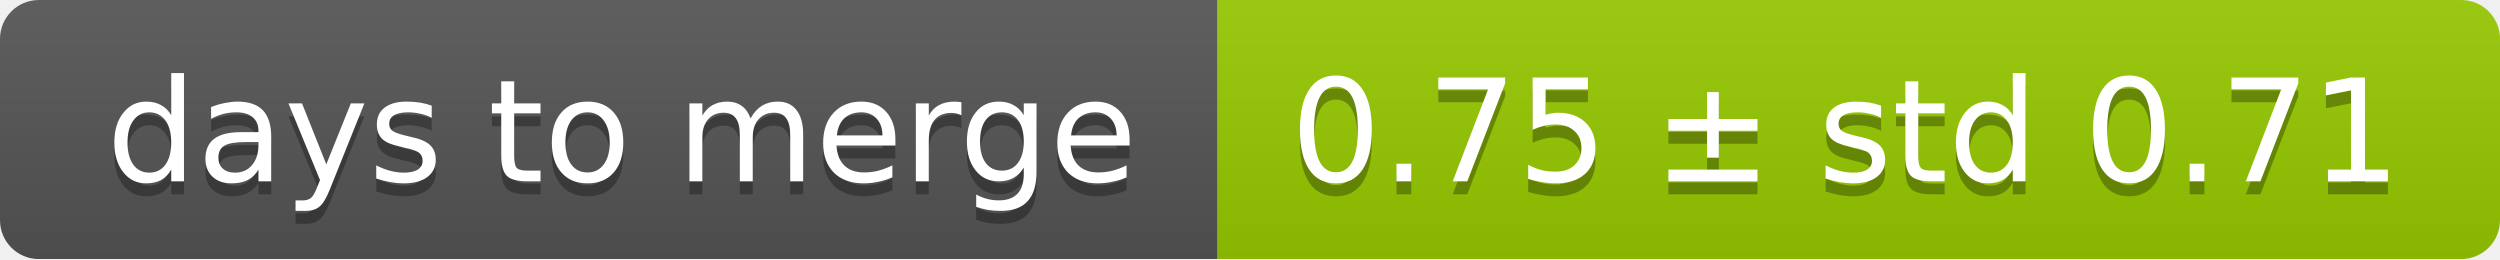
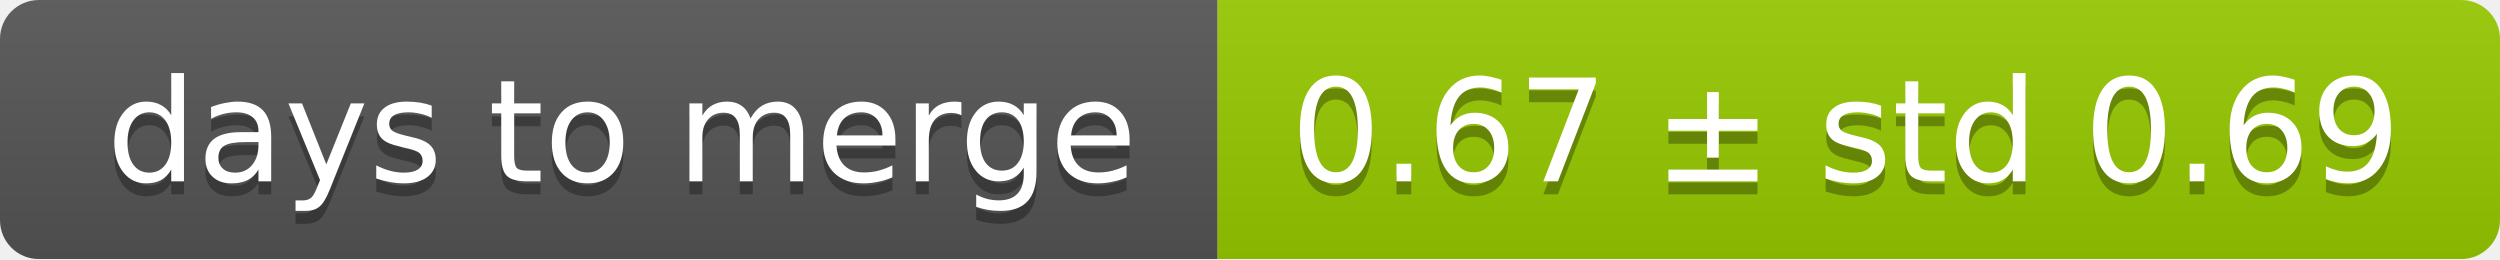
<svg xmlns="http://www.w3.org/2000/svg" width="193" height="20">
  <linearGradient id="smooth" x2="0" y2="100%">
    <stop offset="0" stop-color="#bbb" stop-opacity=".1" />
    <stop offset="1" stop-opacity=".1" />
  </linearGradient>
  <mask id="round">
    <rect width="193" height="20" rx="3" fill="#fff" />
  </mask>
  <g mask="url(#round)">
    <rect width="94" height="20" fill="#555" />
    <rect x="94" width="99" height="20" fill="#97ca00" />
    <rect width="193" height="20" fill="url(#smooth)" />
  </g>
  <g fill="#fff" text-anchor="middle" font-family="DejaVu Sans,Verdana,Geneva,sans-serif" font-size="11">
    <text x="48" y="15" fill="#010101" fill-opacity=".3">days to merge</text>
    <text x="48" y="14">days to merge</text>
-     <text x="142.5" y="15" fill="#010101" fill-opacity=".3">0.75 ± std 0.71</text>
-     <text x="142.5" y="14">0.75 ± std 0.71</text>
+     <text x="142.5" y="15" fill="#010101" fill-opacity=".3">0.67 ± std 0.69</text>
+     <text x="142.5" y="14">0.67 ± std 0.69</text>
  </g>
</svg>
